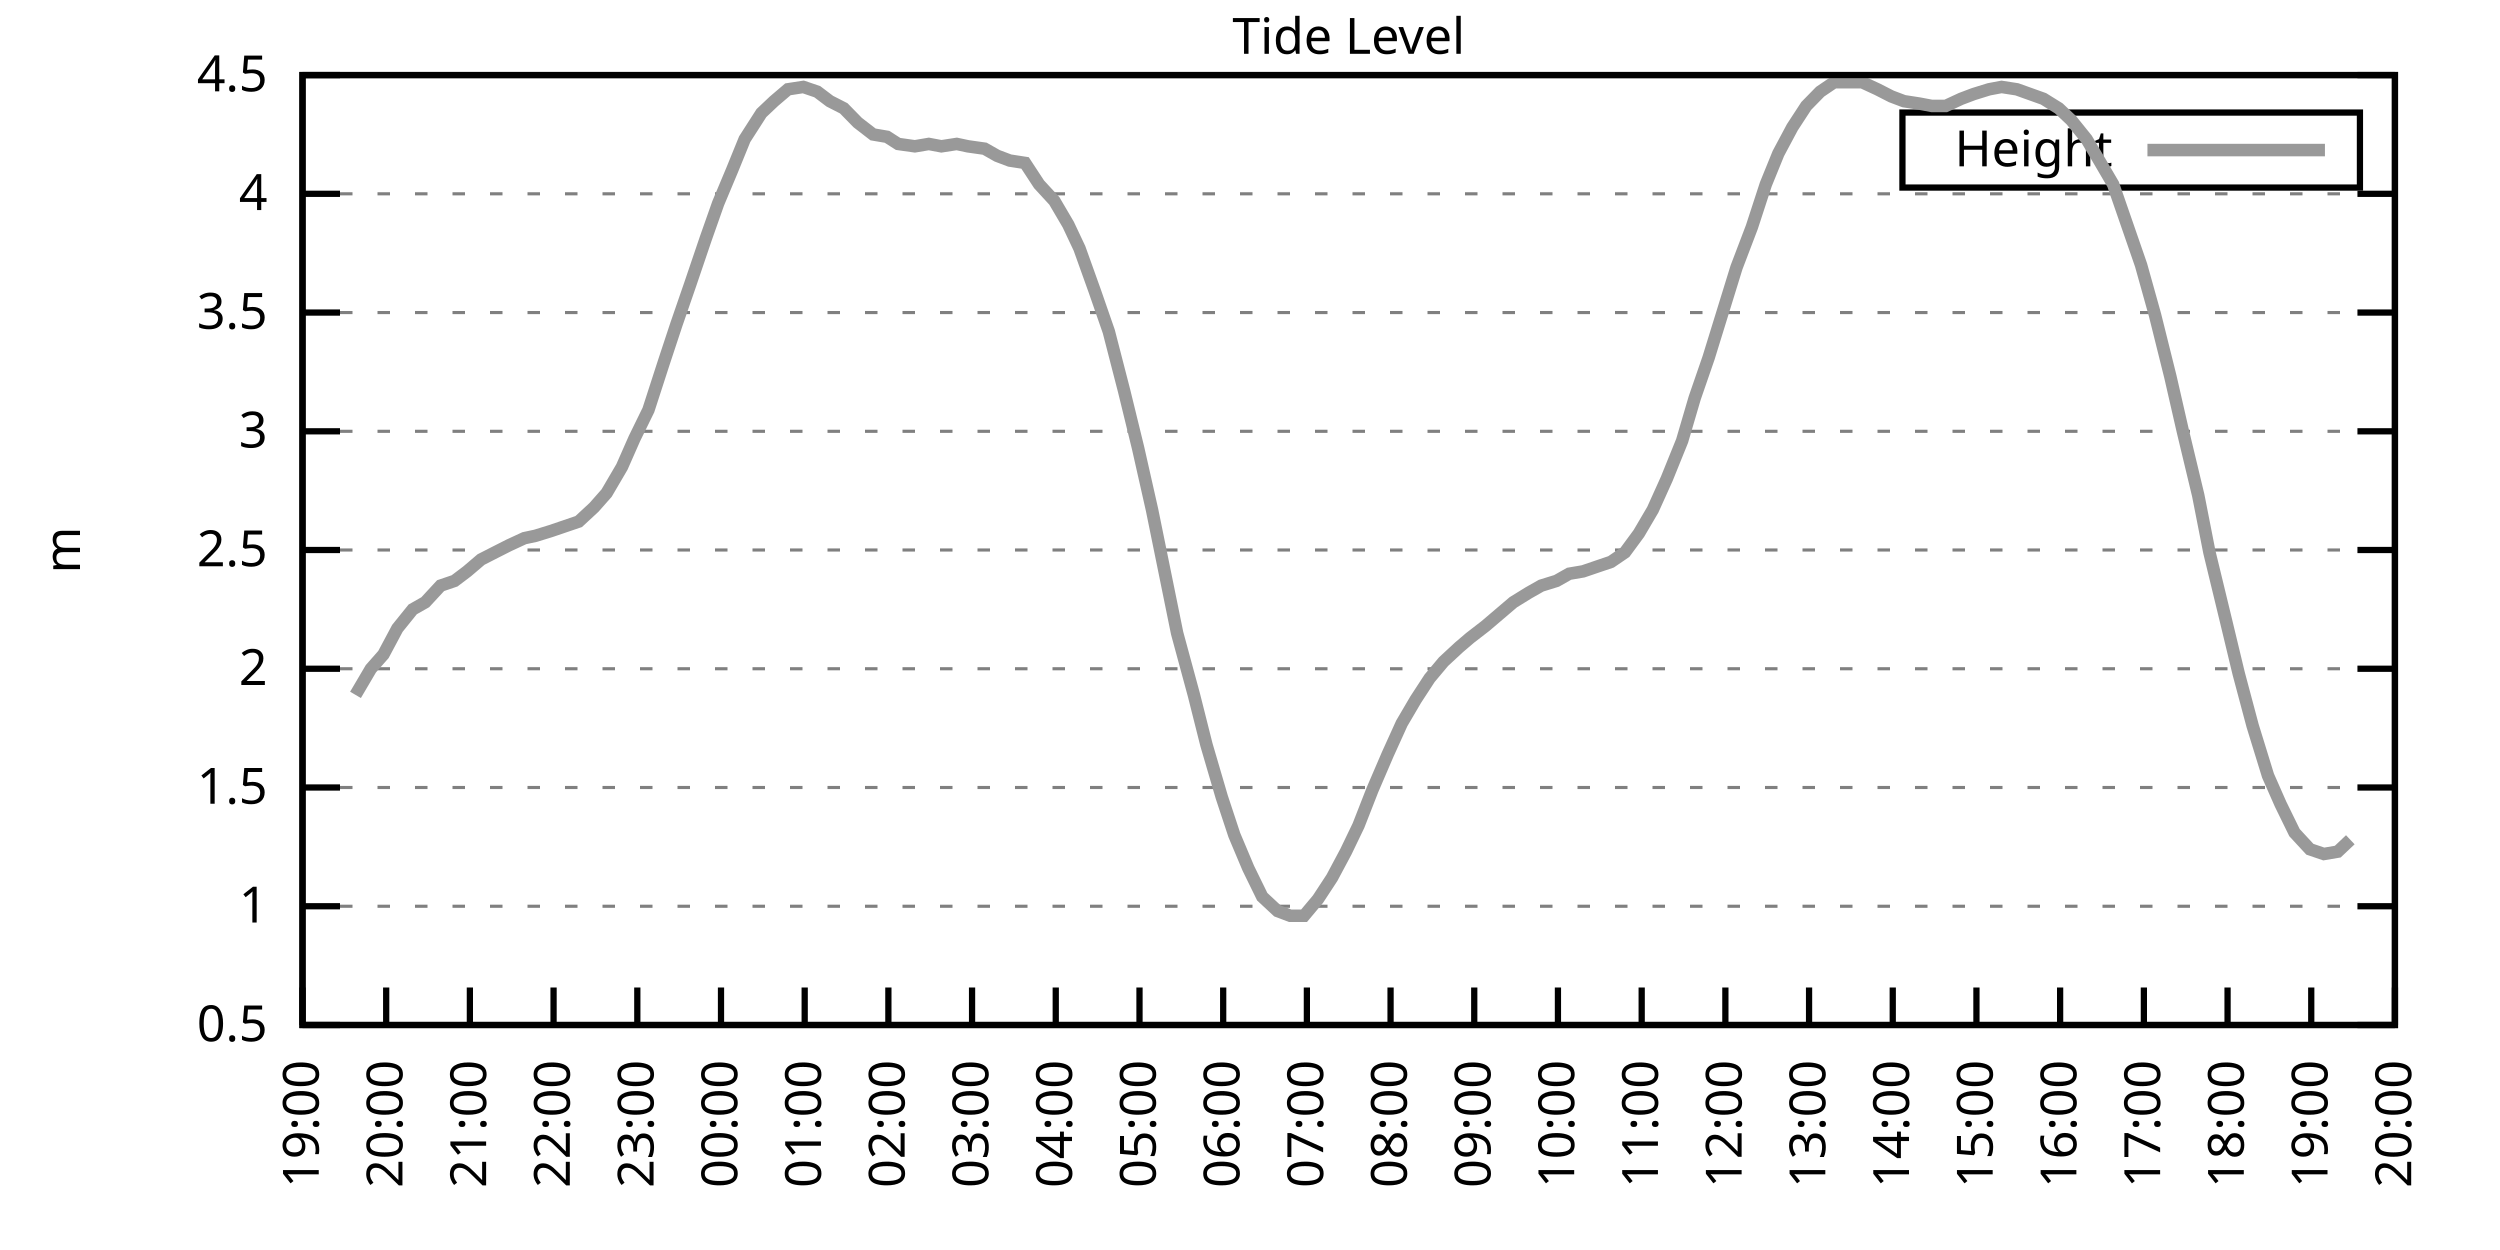
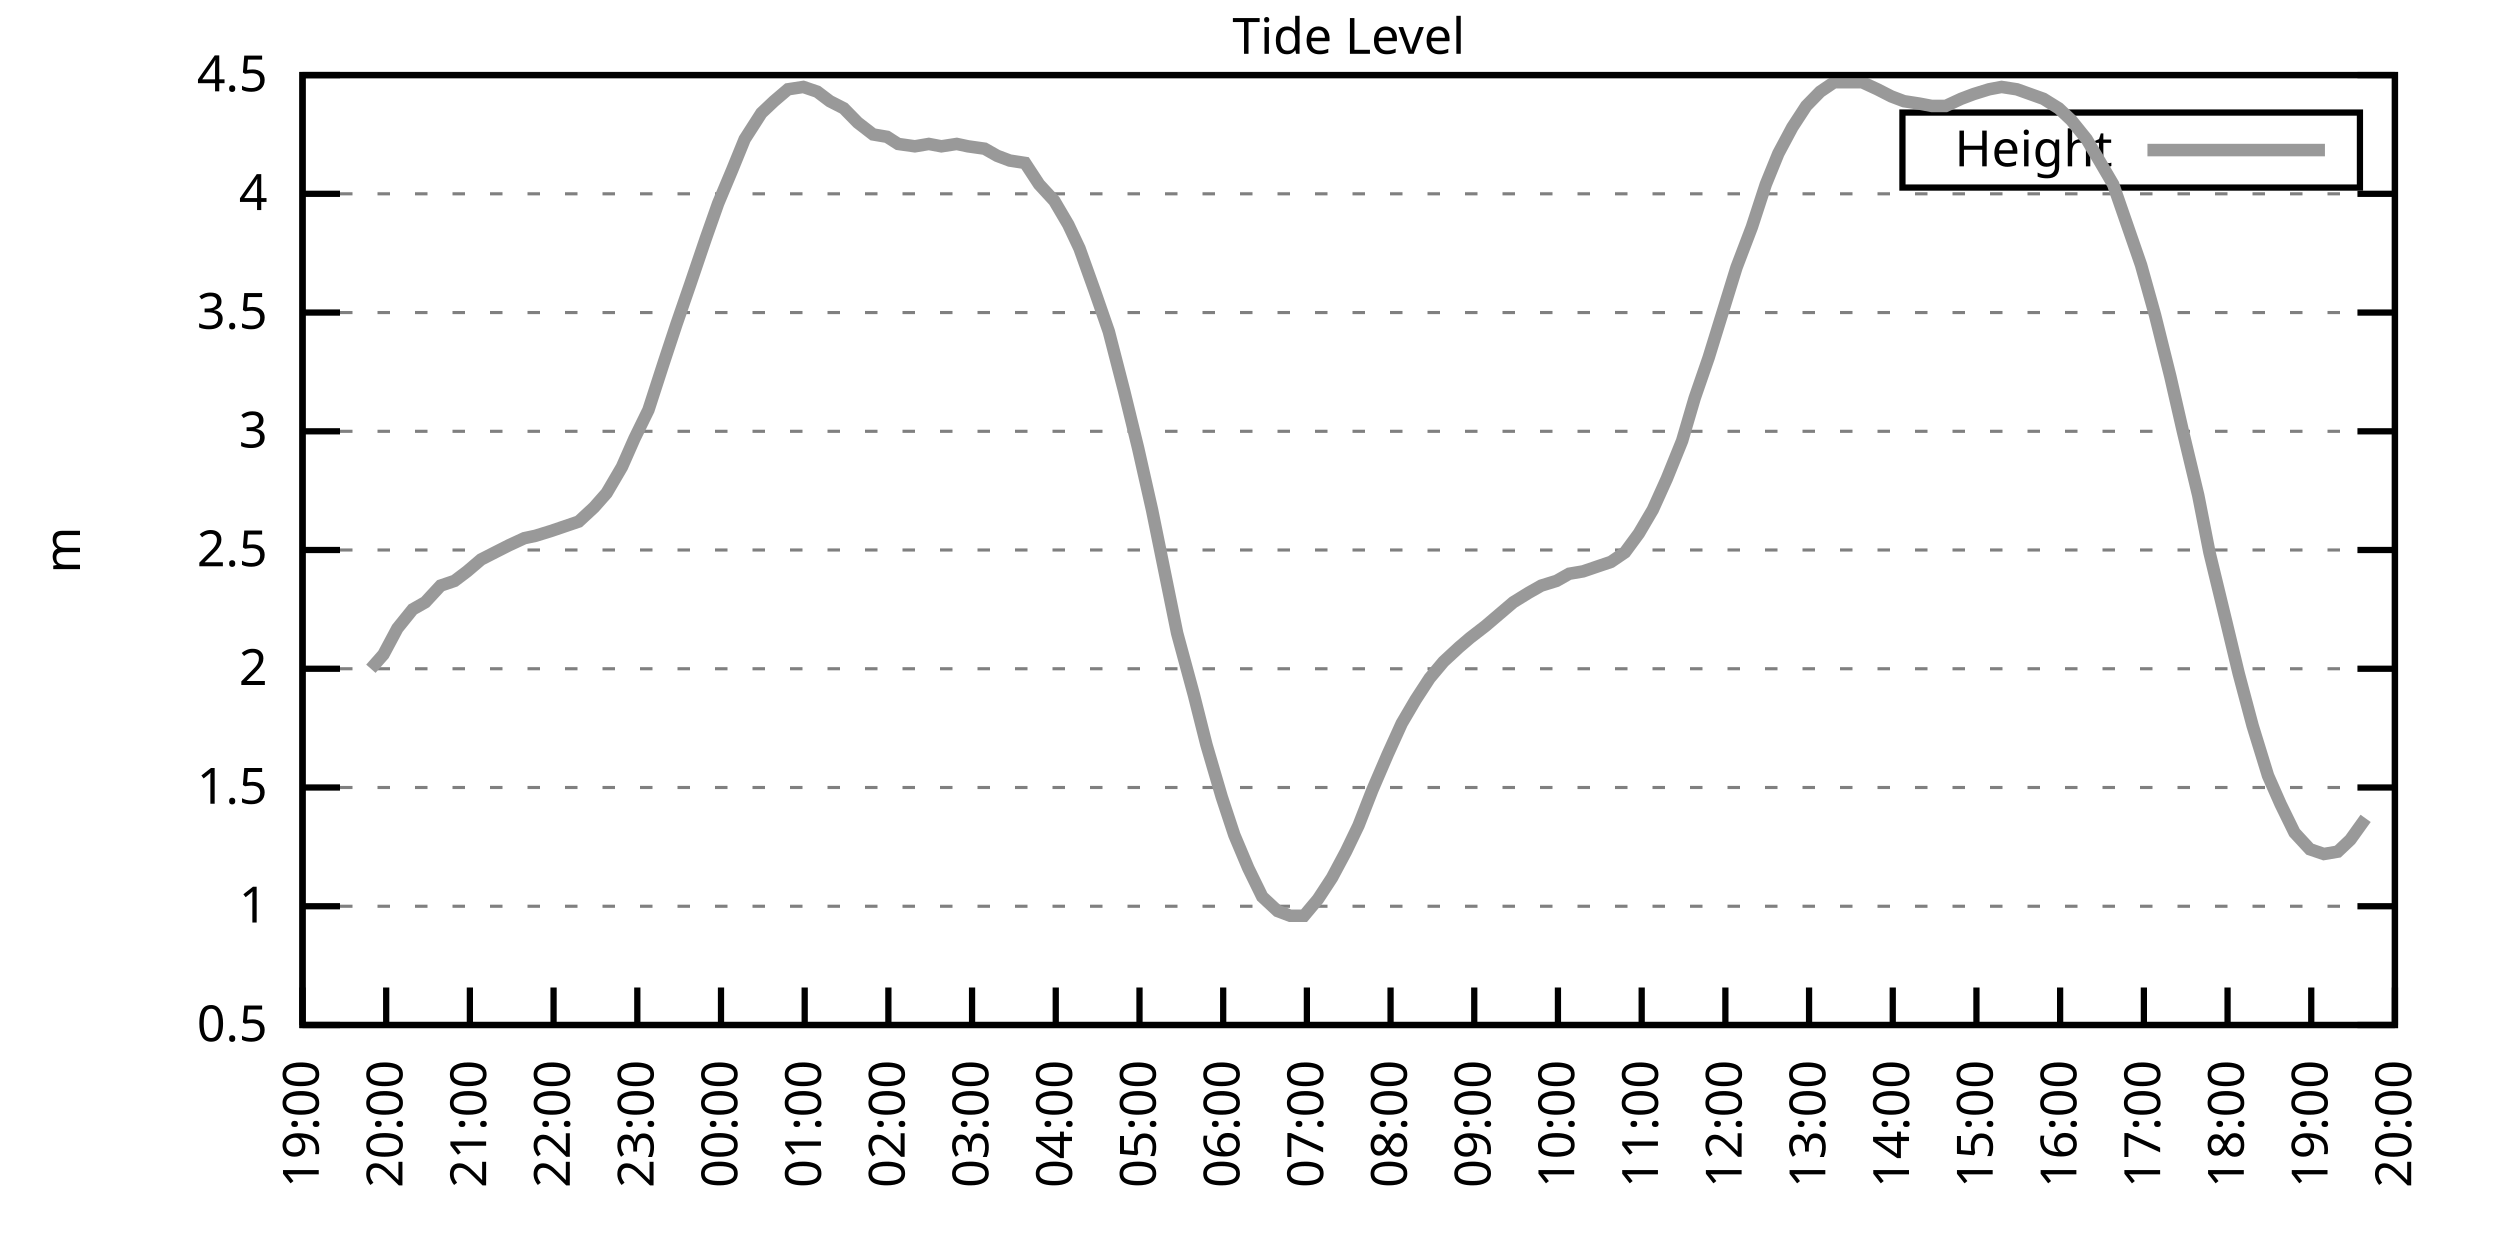
<svg xmlns="http://www.w3.org/2000/svg" xmlns:xlink="http://www.w3.org/1999/xlink" width="400" height="200" viewBox="0 0 400 200">
  <g id="gnuplot_canvas">
    <rect x="0" y="0" width="400" height="200" fill="none" />
    <defs>
      <circle id="gpDot" r="0.5" stroke-width="0.5" stroke="currentColor" />
      <path id="gpPt0" stroke-width="0.333" stroke="currentColor" d="M-1,0 h2 M0,-1 v2" />
      <path id="gpPt1" stroke-width="0.333" stroke="currentColor" d="M-1,-1 L1,1 M1,-1 L-1,1" />
      <path id="gpPt2" stroke-width="0.333" stroke="currentColor" d="M-1,0 L1,0 M0,-1 L0,1 M-1,-1 L1,1 M-1,1 L1,-1" />
      <rect id="gpPt3" stroke-width="0.333" stroke="currentColor" x="-1" y="-1" width="2" height="2" />
      <rect id="gpPt4" stroke-width="0.333" stroke="currentColor" fill="currentColor" x="-1" y="-1" width="2" height="2" />
      <circle id="gpPt5" stroke-width="0.333" stroke="currentColor" cx="0" cy="0" r="1" />
      <use xlink:href="#gpPt5" id="gpPt6" fill="currentColor" stroke="none" />
      <path id="gpPt7" stroke-width="0.333" stroke="currentColor" d="M0,-1.33 L-1.33,0.67 L1.33,0.67 z" />
      <use xlink:href="#gpPt7" id="gpPt8" fill="currentColor" stroke="none" />
      <use xlink:href="#gpPt7" id="gpPt9" stroke="currentColor" transform="rotate(180)" />
      <use xlink:href="#gpPt9" id="gpPt10" fill="currentColor" stroke="none" />
      <use xlink:href="#gpPt3" id="gpPt11" stroke="currentColor" transform="rotate(45)" />
      <use xlink:href="#gpPt11" id="gpPt12" fill="currentColor" stroke="none" />
      <path id="gpPt13" stroke-width="0.333" stroke="currentColor" d="M0,1.330 L1.265,0.411 L0.782,-1.067 L-0.782,-1.076 L-1.265,0.411 z" />
      <use xlink:href="#gpPt13" id="gpPt14" fill="currentColor" stroke="none" />
      <filter id="textbox" filterUnits="objectBoundingBox" x="0" y="0" height="1" width="1">
        <feFlood flood-color="white" flood-opacity="1" result="bgnd" />
        <feComposite in="SourceGraphic" in2="bgnd" operator="atop" />
      </filter>
      <filter id="greybox" filterUnits="objectBoundingBox" x="0" y="0" height="1" width="1">
        <feFlood flood-color="lightgrey" flood-opacity="1" result="grey" />
        <feComposite in="SourceGraphic" in2="grey" operator="atop" />
      </filter>
    </defs>
    <g fill="none" color="white" stroke="currentColor" stroke-width="1.00" stroke-linecap="butt" stroke-linejoin="miter">
</g>
    <g fill="none" color="black" stroke="currentColor" stroke-width="1.00" stroke-linecap="butt" stroke-linejoin="miter">
      <g stroke="none" shape-rendering="crispEdges">
        <polygon fill="rgb(255, 255, 255)" points="48.40,164.00 383.18,164.00 383.18,12.02 48.40,12.02 " />
      </g>
    </g>
    <g fill="none" color="black" stroke="currentColor" stroke-width="1.00" stroke-linecap="butt" stroke-linejoin="miter">
</g>
    <g fill="none" color="black" stroke="black" stroke-width="0.50" stroke-linecap="butt" stroke-linejoin="miter">
</g>
    <g fill="none" color="gray" stroke="currentColor" stroke-width="0.50" stroke-linecap="butt" stroke-linejoin="miter">
      <path stroke="gray" stroke-dasharray="2,4" class="gridline" d="M48.40,164.00 L383.19,164.00  " />
    </g>
    <g fill="none" color="gray" stroke="gray" stroke-width="1.00" stroke-linecap="butt" stroke-linejoin="miter">
</g>
    <g fill="none" color="black" stroke="currentColor" stroke-width="1.00" stroke-linecap="butt" stroke-linejoin="miter">
      <path stroke="black" d="M48.40,164.00 L54.40,164.00 M383.19,164.00 L377.19,164.00  " />
      <g transform="translate(42.80,166.60)" stroke="none" fill="black" font-family="Sans" font-size="8.00" text-anchor="end">
        <text>
          <tspan font-family="Sans"> 0.5</tspan>
        </text>
      </g>
    </g>
    <g fill="none" color="black" stroke="currentColor" stroke-width="1.00" stroke-linecap="butt" stroke-linejoin="miter">
</g>
    <g fill="none" color="black" stroke="black" stroke-width="0.50" stroke-linecap="butt" stroke-linejoin="miter">
</g>
    <g fill="none" color="gray" stroke="currentColor" stroke-width="0.50" stroke-linecap="butt" stroke-linejoin="miter">
      <path stroke="gray" stroke-dasharray="2,4" class="gridline" d="M48.40,145.00 L383.19,145.00  " />
    </g>
    <g fill="none" color="gray" stroke="gray" stroke-width="1.00" stroke-linecap="butt" stroke-linejoin="miter">
</g>
    <g fill="none" color="black" stroke="currentColor" stroke-width="1.00" stroke-linecap="butt" stroke-linejoin="miter">
      <path stroke="black" d="M48.40,145.00 L54.40,145.00 M383.19,145.00 L377.19,145.00  " />
      <g transform="translate(42.80,147.60)" stroke="none" fill="black" font-family="Sans" font-size="8.00" text-anchor="end">
        <text>
          <tspan font-family="Sans"> 1</tspan>
        </text>
      </g>
    </g>
    <g fill="none" color="black" stroke="currentColor" stroke-width="1.00" stroke-linecap="butt" stroke-linejoin="miter">
</g>
    <g fill="none" color="black" stroke="black" stroke-width="0.50" stroke-linecap="butt" stroke-linejoin="miter">
</g>
    <g fill="none" color="gray" stroke="currentColor" stroke-width="0.50" stroke-linecap="butt" stroke-linejoin="miter">
      <path stroke="gray" stroke-dasharray="2,4" class="gridline" d="M48.40,126.00 L383.19,126.00  " />
    </g>
    <g fill="none" color="gray" stroke="gray" stroke-width="1.00" stroke-linecap="butt" stroke-linejoin="miter">
</g>
    <g fill="none" color="black" stroke="currentColor" stroke-width="1.00" stroke-linecap="butt" stroke-linejoin="miter">
      <path stroke="black" d="M48.40,126.00 L54.40,126.00 M383.19,126.00 L377.19,126.00  " />
      <g transform="translate(42.80,128.60)" stroke="none" fill="black" font-family="Sans" font-size="8.00" text-anchor="end">
        <text>
          <tspan font-family="Sans"> 1.5</tspan>
        </text>
      </g>
    </g>
    <g fill="none" color="black" stroke="currentColor" stroke-width="1.00" stroke-linecap="butt" stroke-linejoin="miter">
</g>
    <g fill="none" color="black" stroke="black" stroke-width="0.50" stroke-linecap="butt" stroke-linejoin="miter">
</g>
    <g fill="none" color="gray" stroke="currentColor" stroke-width="0.50" stroke-linecap="butt" stroke-linejoin="miter">
      <path stroke="gray" stroke-dasharray="2,4" class="gridline" d="M48.40,107.00 L383.19,107.00  " />
    </g>
    <g fill="none" color="gray" stroke="gray" stroke-width="1.00" stroke-linecap="butt" stroke-linejoin="miter">
</g>
    <g fill="none" color="black" stroke="currentColor" stroke-width="1.00" stroke-linecap="butt" stroke-linejoin="miter">
      <path stroke="black" d="M48.40,107.00 L54.40,107.00 M383.19,107.00 L377.19,107.00  " />
      <g transform="translate(42.80,109.60)" stroke="none" fill="black" font-family="Sans" font-size="8.00" text-anchor="end">
        <text>
          <tspan font-family="Sans"> 2</tspan>
        </text>
      </g>
    </g>
    <g fill="none" color="black" stroke="currentColor" stroke-width="1.00" stroke-linecap="butt" stroke-linejoin="miter">
</g>
    <g fill="none" color="black" stroke="black" stroke-width="0.50" stroke-linecap="butt" stroke-linejoin="miter">
</g>
    <g fill="none" color="gray" stroke="currentColor" stroke-width="0.50" stroke-linecap="butt" stroke-linejoin="miter">
      <path stroke="gray" stroke-dasharray="2,4" class="gridline" d="M48.40,88.00 L383.19,88.00  " />
    </g>
    <g fill="none" color="gray" stroke="gray" stroke-width="1.00" stroke-linecap="butt" stroke-linejoin="miter">
</g>
    <g fill="none" color="black" stroke="currentColor" stroke-width="1.00" stroke-linecap="butt" stroke-linejoin="miter">
      <path stroke="black" d="M48.40,88.00 L54.40,88.00 M383.19,88.00 L377.19,88.00  " />
      <g transform="translate(42.80,90.60)" stroke="none" fill="black" font-family="Sans" font-size="8.00" text-anchor="end">
        <text>
          <tspan font-family="Sans"> 2.5</tspan>
        </text>
      </g>
    </g>
    <g fill="none" color="black" stroke="currentColor" stroke-width="1.00" stroke-linecap="butt" stroke-linejoin="miter">
</g>
    <g fill="none" color="black" stroke="black" stroke-width="0.50" stroke-linecap="butt" stroke-linejoin="miter">
</g>
    <g fill="none" color="gray" stroke="currentColor" stroke-width="0.50" stroke-linecap="butt" stroke-linejoin="miter">
      <path stroke="gray" stroke-dasharray="2,4" class="gridline" d="M48.40,69.01 L383.19,69.01  " />
    </g>
    <g fill="none" color="gray" stroke="gray" stroke-width="1.00" stroke-linecap="butt" stroke-linejoin="miter">
</g>
    <g fill="none" color="black" stroke="currentColor" stroke-width="1.00" stroke-linecap="butt" stroke-linejoin="miter">
      <path stroke="black" d="M48.40,69.01 L54.40,69.01 M383.19,69.01 L377.19,69.01  " />
      <g transform="translate(42.80,71.61)" stroke="none" fill="black" font-family="Sans" font-size="8.00" text-anchor="end">
        <text>
          <tspan font-family="Sans"> 3</tspan>
        </text>
      </g>
    </g>
    <g fill="none" color="black" stroke="currentColor" stroke-width="1.00" stroke-linecap="butt" stroke-linejoin="miter">
</g>
    <g fill="none" color="black" stroke="black" stroke-width="0.50" stroke-linecap="butt" stroke-linejoin="miter">
</g>
    <g fill="none" color="gray" stroke="currentColor" stroke-width="0.50" stroke-linecap="butt" stroke-linejoin="miter">
      <path stroke="gray" stroke-dasharray="2,4" class="gridline" d="M48.40,50.01 L383.19,50.01  " />
    </g>
    <g fill="none" color="gray" stroke="gray" stroke-width="1.00" stroke-linecap="butt" stroke-linejoin="miter">
</g>
    <g fill="none" color="black" stroke="currentColor" stroke-width="1.00" stroke-linecap="butt" stroke-linejoin="miter">
      <path stroke="black" d="M48.40,50.01 L54.40,50.01 M383.19,50.01 L377.19,50.01  " />
      <g transform="translate(42.80,52.61)" stroke="none" fill="black" font-family="Sans" font-size="8.00" text-anchor="end">
        <text>
          <tspan font-family="Sans"> 3.5</tspan>
        </text>
      </g>
    </g>
    <g fill="none" color="black" stroke="currentColor" stroke-width="1.00" stroke-linecap="butt" stroke-linejoin="miter">
</g>
    <g fill="none" color="black" stroke="black" stroke-width="0.50" stroke-linecap="butt" stroke-linejoin="miter">
</g>
    <g fill="none" color="gray" stroke="currentColor" stroke-width="0.50" stroke-linecap="butt" stroke-linejoin="miter">
      <path stroke="gray" stroke-dasharray="2,4" class="gridline" d="M48.40,31.01 L383.19,31.01  " />
    </g>
    <g fill="none" color="gray" stroke="gray" stroke-width="1.00" stroke-linecap="butt" stroke-linejoin="miter">
</g>
    <g fill="none" color="black" stroke="currentColor" stroke-width="1.00" stroke-linecap="butt" stroke-linejoin="miter">
      <path stroke="black" d="M48.40,31.01 L54.40,31.01 M383.19,31.01 L377.19,31.01  " />
      <g transform="translate(42.80,33.61)" stroke="none" fill="black" font-family="Sans" font-size="8.00" text-anchor="end">
        <text>
          <tspan font-family="Sans"> 4</tspan>
        </text>
      </g>
    </g>
    <g fill="none" color="black" stroke="currentColor" stroke-width="1.00" stroke-linecap="butt" stroke-linejoin="miter">
</g>
    <g fill="none" color="black" stroke="black" stroke-width="0.50" stroke-linecap="butt" stroke-linejoin="miter">
</g>
    <g fill="none" color="gray" stroke="currentColor" stroke-width="0.50" stroke-linecap="butt" stroke-linejoin="miter">
      <path stroke="gray" stroke-dasharray="2,4" class="gridline" d="M48.40,12.01 L383.19,12.01  " />
    </g>
    <g fill="none" color="gray" stroke="gray" stroke-width="1.00" stroke-linecap="butt" stroke-linejoin="miter">
</g>
    <g fill="none" color="black" stroke="currentColor" stroke-width="1.00" stroke-linecap="butt" stroke-linejoin="miter">
      <path stroke="black" d="M48.40,12.01 L54.40,12.01 M383.19,12.01 L377.19,12.01  " />
      <g transform="translate(42.80,14.61)" stroke="none" fill="black" font-family="Sans" font-size="8.00" text-anchor="end">
        <text>
          <tspan font-family="Sans"> 4.5</tspan>
        </text>
      </g>
    </g>
    <g fill="none" color="black" stroke="currentColor" stroke-width="1.00" stroke-linecap="butt" stroke-linejoin="miter">
      <path stroke="black" d="M48.40,164.00 L48.40,158.00  " />
      <g transform="translate(51.00,169.60) rotate(270.00)" stroke="none" fill="black" font-family="Sans" font-size="8.00" text-anchor="end">
        <text>
          <tspan font-family="Sans">19:00</tspan>
        </text>
      </g>
    </g>
    <g fill="none" color="black" stroke="currentColor" stroke-width="1.00" stroke-linecap="butt" stroke-linejoin="miter">
      <path stroke="black" d="M61.79,164.00 L61.79,158.00  " />
      <g transform="translate(64.39,169.60) rotate(270.00)" stroke="none" fill="black" font-family="Sans" font-size="8.00" text-anchor="end">
        <text>
          <tspan font-family="Sans">20:00</tspan>
        </text>
      </g>
    </g>
    <g fill="none" color="black" stroke="currentColor" stroke-width="1.00" stroke-linecap="butt" stroke-linejoin="miter">
      <path stroke="black" d="M75.18,164.00 L75.18,158.00  " />
      <g transform="translate(77.78,169.60) rotate(270.00)" stroke="none" fill="black" font-family="Sans" font-size="8.00" text-anchor="end">
        <text>
          <tspan font-family="Sans">21:00</tspan>
        </text>
      </g>
    </g>
    <g fill="none" color="black" stroke="currentColor" stroke-width="1.00" stroke-linecap="butt" stroke-linejoin="miter">
      <path stroke="black" d="M88.57,164.00 L88.57,158.00  " />
      <g transform="translate(91.17,169.60) rotate(270.00)" stroke="none" fill="black" font-family="Sans" font-size="8.00" text-anchor="end">
        <text>
          <tspan font-family="Sans">22:00</tspan>
        </text>
      </g>
    </g>
    <g fill="none" color="black" stroke="currentColor" stroke-width="1.00" stroke-linecap="butt" stroke-linejoin="miter">
      <path stroke="black" d="M101.97,164.00 L101.97,158.00  " />
      <g transform="translate(104.57,169.60) rotate(270.00)" stroke="none" fill="black" font-family="Sans" font-size="8.00" text-anchor="end">
        <text>
          <tspan font-family="Sans">23:00</tspan>
        </text>
      </g>
    </g>
    <g fill="none" color="black" stroke="currentColor" stroke-width="1.00" stroke-linecap="butt" stroke-linejoin="miter">
      <path stroke="black" d="M115.36,164.00 L115.36,158.00  " />
      <g transform="translate(117.96,169.60) rotate(270.00)" stroke="none" fill="black" font-family="Sans" font-size="8.00" text-anchor="end">
        <text>
          <tspan font-family="Sans">00:00</tspan>
        </text>
      </g>
    </g>
    <g fill="none" color="black" stroke="currentColor" stroke-width="1.00" stroke-linecap="butt" stroke-linejoin="miter">
      <path stroke="black" d="M128.75,164.00 L128.75,158.00  " />
      <g transform="translate(131.35,169.60) rotate(270.00)" stroke="none" fill="black" font-family="Sans" font-size="8.00" text-anchor="end">
        <text>
          <tspan font-family="Sans">01:00</tspan>
        </text>
      </g>
    </g>
    <g fill="none" color="black" stroke="currentColor" stroke-width="1.00" stroke-linecap="butt" stroke-linejoin="miter">
      <path stroke="black" d="M142.14,164.00 L142.14,158.00  " />
      <g transform="translate(144.74,169.60) rotate(270.00)" stroke="none" fill="black" font-family="Sans" font-size="8.00" text-anchor="end">
        <text>
          <tspan font-family="Sans">02:00</tspan>
        </text>
      </g>
    </g>
    <g fill="none" color="black" stroke="currentColor" stroke-width="1.00" stroke-linecap="butt" stroke-linejoin="miter">
      <path stroke="black" d="M155.53,164.00 L155.53,158.00  " />
      <g transform="translate(158.13,169.60) rotate(270.00)" stroke="none" fill="black" font-family="Sans" font-size="8.00" text-anchor="end">
        <text>
          <tspan font-family="Sans">03:00</tspan>
        </text>
      </g>
    </g>
    <g fill="none" color="black" stroke="currentColor" stroke-width="1.00" stroke-linecap="butt" stroke-linejoin="miter">
      <path stroke="black" d="M168.92,164.00 L168.92,158.00  " />
      <g transform="translate(171.52,169.60) rotate(270.00)" stroke="none" fill="black" font-family="Sans" font-size="8.00" text-anchor="end">
        <text>
          <tspan font-family="Sans">04:00</tspan>
        </text>
      </g>
    </g>
    <g fill="none" color="black" stroke="currentColor" stroke-width="1.00" stroke-linecap="butt" stroke-linejoin="miter">
      <path stroke="black" d="M182.32,164.00 L182.32,158.00  " />
      <g transform="translate(184.92,169.60) rotate(270.00)" stroke="none" fill="black" font-family="Sans" font-size="8.00" text-anchor="end">
        <text>
          <tspan font-family="Sans">05:00</tspan>
        </text>
      </g>
    </g>
    <g fill="none" color="black" stroke="currentColor" stroke-width="1.00" stroke-linecap="butt" stroke-linejoin="miter">
      <path stroke="black" d="M195.71,164.00 L195.71,158.00  " />
      <g transform="translate(198.31,169.60) rotate(270.00)" stroke="none" fill="black" font-family="Sans" font-size="8.00" text-anchor="end">
        <text>
          <tspan font-family="Sans">06:00</tspan>
        </text>
      </g>
    </g>
    <g fill="none" color="black" stroke="currentColor" stroke-width="1.00" stroke-linecap="butt" stroke-linejoin="miter">
      <path stroke="black" d="M209.10,164.00 L209.10,158.00  " />
      <g transform="translate(211.70,169.60) rotate(270.00)" stroke="none" fill="black" font-family="Sans" font-size="8.00" text-anchor="end">
        <text>
          <tspan font-family="Sans">07:00</tspan>
        </text>
      </g>
    </g>
    <g fill="none" color="black" stroke="currentColor" stroke-width="1.00" stroke-linecap="butt" stroke-linejoin="miter">
      <path stroke="black" d="M222.49,164.00 L222.49,158.00  " />
      <g transform="translate(225.09,169.60) rotate(270.00)" stroke="none" fill="black" font-family="Sans" font-size="8.00" text-anchor="end">
        <text>
          <tspan font-family="Sans">08:00</tspan>
        </text>
      </g>
    </g>
    <g fill="none" color="black" stroke="currentColor" stroke-width="1.00" stroke-linecap="butt" stroke-linejoin="miter">
      <path stroke="black" d="M235.88,164.00 L235.88,158.00  " />
      <g transform="translate(238.48,169.60) rotate(270.00)" stroke="none" fill="black" font-family="Sans" font-size="8.00" text-anchor="end">
        <text>
          <tspan font-family="Sans">09:00</tspan>
        </text>
      </g>
    </g>
    <g fill="none" color="black" stroke="currentColor" stroke-width="1.00" stroke-linecap="butt" stroke-linejoin="miter">
      <path stroke="black" d="M249.27,164.00 L249.27,158.00  " />
      <g transform="translate(251.87,169.60) rotate(270.00)" stroke="none" fill="black" font-family="Sans" font-size="8.00" text-anchor="end">
        <text>
          <tspan font-family="Sans">10:00</tspan>
        </text>
      </g>
    </g>
    <g fill="none" color="black" stroke="currentColor" stroke-width="1.00" stroke-linecap="butt" stroke-linejoin="miter">
      <path stroke="black" d="M262.67,164.00 L262.67,158.00  " />
      <g transform="translate(265.27,169.60) rotate(270.00)" stroke="none" fill="black" font-family="Sans" font-size="8.00" text-anchor="end">
        <text>
          <tspan font-family="Sans">11:00</tspan>
        </text>
      </g>
    </g>
    <g fill="none" color="black" stroke="currentColor" stroke-width="1.00" stroke-linecap="butt" stroke-linejoin="miter">
      <path stroke="black" d="M276.06,164.00 L276.06,158.00  " />
      <g transform="translate(278.66,169.60) rotate(270.00)" stroke="none" fill="black" font-family="Sans" font-size="8.00" text-anchor="end">
        <text>
          <tspan font-family="Sans">12:00</tspan>
        </text>
      </g>
    </g>
    <g fill="none" color="black" stroke="currentColor" stroke-width="1.00" stroke-linecap="butt" stroke-linejoin="miter">
      <path stroke="black" d="M289.45,164.00 L289.45,158.00  " />
      <g transform="translate(292.05,169.60) rotate(270.00)" stroke="none" fill="black" font-family="Sans" font-size="8.00" text-anchor="end">
        <text>
          <tspan font-family="Sans">13:00</tspan>
        </text>
      </g>
    </g>
    <g fill="none" color="black" stroke="currentColor" stroke-width="1.00" stroke-linecap="butt" stroke-linejoin="miter">
      <path stroke="black" d="M302.84,164.00 L302.84,158.00  " />
      <g transform="translate(305.44,169.60) rotate(270.00)" stroke="none" fill="black" font-family="Sans" font-size="8.00" text-anchor="end">
        <text>
          <tspan font-family="Sans">14:00</tspan>
        </text>
      </g>
    </g>
    <g fill="none" color="black" stroke="currentColor" stroke-width="1.00" stroke-linecap="butt" stroke-linejoin="miter">
      <path stroke="black" d="M316.23,164.00 L316.23,158.00  " />
      <g transform="translate(318.83,169.60) rotate(270.00)" stroke="none" fill="black" font-family="Sans" font-size="8.00" text-anchor="end">
        <text>
          <tspan font-family="Sans">15:00</tspan>
        </text>
      </g>
    </g>
    <g fill="none" color="black" stroke="currentColor" stroke-width="1.00" stroke-linecap="butt" stroke-linejoin="miter">
      <path stroke="black" d="M329.62,164.00 L329.62,158.00  " />
      <g transform="translate(332.22,169.60) rotate(270.00)" stroke="none" fill="black" font-family="Sans" font-size="8.00" text-anchor="end">
        <text>
          <tspan font-family="Sans">16:00</tspan>
        </text>
      </g>
    </g>
    <g fill="none" color="black" stroke="currentColor" stroke-width="1.00" stroke-linecap="butt" stroke-linejoin="miter">
      <path stroke="black" d="M343.02,164.00 L343.02,158.00  " />
      <g transform="translate(345.62,169.60) rotate(270.00)" stroke="none" fill="black" font-family="Sans" font-size="8.00" text-anchor="end">
        <text>
          <tspan font-family="Sans">17:00</tspan>
        </text>
      </g>
    </g>
    <g fill="none" color="black" stroke="currentColor" stroke-width="1.00" stroke-linecap="butt" stroke-linejoin="miter">
      <path stroke="black" d="M356.41,164.00 L356.41,158.00  " />
      <g transform="translate(359.01,169.60) rotate(270.00)" stroke="none" fill="black" font-family="Sans" font-size="8.00" text-anchor="end">
        <text>
          <tspan font-family="Sans">18:00</tspan>
        </text>
      </g>
    </g>
    <g fill="none" color="black" stroke="currentColor" stroke-width="1.00" stroke-linecap="butt" stroke-linejoin="miter">
      <path stroke="black" d="M369.80,164.00 L369.80,158.00  " />
      <g transform="translate(372.40,169.60) rotate(270.00)" stroke="none" fill="black" font-family="Sans" font-size="8.00" text-anchor="end">
        <text>
          <tspan font-family="Sans">19:00</tspan>
        </text>
      </g>
    </g>
    <g fill="none" color="black" stroke="currentColor" stroke-width="1.00" stroke-linecap="butt" stroke-linejoin="miter">
      <path stroke="black" d="M383.19,164.00 L383.19,158.00  " />
      <g transform="translate(385.79,169.60) rotate(270.00)" stroke="none" fill="black" font-family="Sans" font-size="8.00" text-anchor="end">
        <text>
          <tspan font-family="Sans">20:00</tspan>
        </text>
      </g>
    </g>
    <g fill="none" color="black" stroke="currentColor" stroke-width="1.00" stroke-linecap="butt" stroke-linejoin="miter">
</g>
    <g fill="none" color="black" stroke="currentColor" stroke-width="1.00" stroke-linecap="butt" stroke-linejoin="miter">
      <path stroke="black" d="M48.40,12.01 L48.40,164.00 L383.19,164.00 L383.19,12.01 L48.40,12.01 Z  " />
    </g>
    <g fill="none" color="black" stroke="currentColor" stroke-width="1.00" stroke-linecap="butt" stroke-linejoin="miter">
</g>
    <g fill="none" color="black" stroke="currentColor" stroke-width="1.00" stroke-linecap="butt" stroke-linejoin="miter">
      <path stroke="black" d="M304.39,30.01 L304.39,18.01 L377.59,18.01 L377.59,30.01 L304.39,30.01 Z  " />
    </g>
    <g id="Tide_level_plot_1">
      <g fill="none" color="white" stroke="black" stroke-width="2.00" stroke-linecap="butt" stroke-linejoin="miter">
</g>
      <g fill="none" color="black" stroke="currentColor" stroke-width="2.00" stroke-linecap="butt" stroke-linejoin="miter">
        <g transform="translate(337.99,26.61)" stroke="none" fill="black" font-family="Sans" font-size="8.00" text-anchor="end">
          <text>
            <tspan font-family="Sans">Height</tspan>
          </text>
        </g>
      </g>
      <g fill="none" color="black" stroke="currentColor" stroke-width="2.00" stroke-linecap="butt" stroke-linejoin="miter">
-         <path stroke="rgb(153, 153, 153)" d="M343.59,24.01 L371.99,24.01 M56.88,111.18 L59.34,107.00 L61.35,104.72 L63.58,100.54 L66.03,97.50 L68.04,96.36   L70.50,93.70 L72.73,92.94 L74.74,91.42 L76.97,89.52 L79.20,88.38 L81.43,87.25 L83.89,86.11 L85.67,85.73   L88.13,84.97 L90.36,84.21 L92.59,83.45 L95.05,81.17 L97.06,78.89 L99.51,74.71 L101.52,70.15 L103.75,65.59   L106.21,57.99 L108.22,51.91 L110.45,45.45 L112.90,38.23 L114.91,32.53 L117.14,27.21 L119.15,22.27 L121.83,18.09   L123.84,16.19 L126.07,14.29 L128.53,13.91 L130.76,14.67 L132.77,16.19 L135.00,17.33 L137.23,19.61 L139.69,21.51   L141.92,21.89 L143.70,23.03 L146.38,23.41 L148.61,23.03 L150.62,23.41 L153.08,23.03 L154.86,23.41 L157.54,23.79   L159.55,24.93 L161.56,25.69 L164.01,26.07 L166.25,29.49 L168.70,32.15 L170.93,35.95 L172.72,39.75 L175.17,46.59   L177.41,53.05 L179.86,62.55 L182.09,71.67 L184.32,81.55 L186.33,91.42 L188.34,101.30 L191.02,111.18 L193.03,119.16   L195.48,127.52 L197.49,133.60 L199.73,138.92 L201.96,143.48 L204.41,145.76 L206.42,146.52 L208.65,146.52 L210.88,143.86   L213.12,140.44 L215.35,136.26 L217.36,132.08 L219.59,126.38 L222.04,120.68 L224.28,115.74 L226.51,111.94 L228.74,108.52   L230.97,105.86 L233.43,103.58 L235.21,102.06 L237.67,100.16 L239.90,98.26 L242.13,96.36 L244.59,94.84 L246.60,93.70   L249.05,92.94 L251.06,91.80 L253.29,91.42 L255.52,90.66 L257.76,89.90 L259.99,88.38 L262.22,85.35 L264.45,81.55   L266.68,76.61 L269.14,70.53 L271.15,63.69 L273.38,57.23 L275.61,50.01 L277.84,42.79 L280.30,36.33 L282.53,29.49   L284.54,24.55 L286.77,20.37 L289.00,16.95 L291.23,14.67 L293.47,13.15 L295.70,13.15 L297.93,13.15 L300.39,14.29   L302.62,15.43 L304.63,16.19 L307.08,16.57 L309.09,16.95 L311.32,16.95 L313.78,15.81 L315.79,15.05 L318.24,14.29   L320.25,13.91 L322.70,14.29 L326.95,15.81 L329.40,17.33 L331.41,19.23 L333.86,22.27 L336.10,26.07 L338.10,29.49   L342.57,42.41 L344.80,50.39 L347.26,60.27 L349.26,69.01 L351.72,79.27 L353.51,88.38 L356.18,99.40 L358.19,107.76   L360.42,116.12 L362.88,124.10 L364.89,128.66 L367.12,133.22 L369.58,135.88 L371.81,136.64 L374.04,136.26 L376.05,134.36    " />
+         <path stroke="rgb(153, 153, 153)" d="M343.59,24.01 L371.99,24.01 M59.34,107.00 L61.35,104.72 L63.58,100.54 L66.03,97.50 L68.04,96.36 L70.50,93.70   L72.73,92.94 L74.74,91.42 L76.97,89.52 L79.20,88.38 L81.43,87.25 L83.89,86.11 L85.67,85.73 L88.13,84.97   L90.36,84.21 L92.59,83.45 L95.05,81.17 L97.06,78.89 L99.51,74.71 L101.52,70.15 L103.75,65.59 L106.21,57.99   L108.22,51.91 L110.45,45.45 L112.90,38.23 L114.91,32.53 L117.14,27.21 L119.15,22.27 L121.83,18.09 L123.84,16.19   L126.07,14.29 L128.53,13.91 L130.76,14.67 L132.77,16.19 L135.00,17.33 L137.23,19.61 L139.69,21.51 L141.92,21.89   L143.70,23.03 L146.38,23.41 L148.61,23.03 L150.62,23.41 L153.08,23.03 L154.86,23.41 L157.54,23.79 L159.55,24.93   L161.56,25.69 L164.01,26.07 L166.25,29.49 L168.70,32.15 L170.93,35.95 L172.72,39.75 L175.17,46.59 L177.41,53.05   L179.86,62.55 L182.09,71.67 L184.32,81.55 L186.33,91.42 L188.34,101.30 L191.02,111.18 L193.03,119.16 L195.48,127.52   L197.49,133.60 L199.73,138.92 L201.96,143.48 L204.41,145.76 L206.42,146.52 L208.65,146.52 L210.88,143.86 L213.12,140.44   L215.35,136.26 L217.36,132.08 L219.59,126.38 L222.04,120.68 L224.28,115.74 L226.51,111.94 L228.74,108.52 L230.97,105.86   L233.43,103.58 L235.21,102.06 L237.67,100.16 L239.90,98.26 L242.13,96.36 L244.59,94.84 L246.60,93.70 L249.05,92.94   L251.06,91.80 L253.29,91.42 L255.52,90.66 L257.76,89.90 L259.99,88.38 L262.22,85.35 L264.45,81.55 L266.68,76.61   L269.14,70.53 L271.15,63.69 L273.38,57.23 L275.61,50.01 L277.84,42.79 L280.30,36.33 L282.53,29.49 L284.54,24.55   L286.77,20.37 L289.00,16.95 L291.23,14.67 L293.47,13.15 L295.70,13.15 L297.93,13.15 L300.39,14.29 L302.62,15.43   L304.63,16.19 L307.08,16.57 L309.09,16.95 L311.32,16.95 L313.78,15.81 L315.79,15.05 L318.24,14.29 L320.25,13.91   L322.70,14.29 L326.95,15.81 L329.40,17.33 L331.41,19.23 L333.86,22.27 L336.10,26.07 L338.10,29.49 L342.57,42.41   L344.80,50.39 L347.26,60.27 L349.26,69.01 L351.72,79.27 L353.51,88.38 L356.18,99.40 L358.19,107.76 L360.42,116.12   L362.88,124.10 L364.89,128.66 L367.12,133.22 L369.58,135.88 L371.81,136.64 L374.04,136.26 L376.05,134.36 L378.50,130.94    " />
      </g>
    </g>
    <g fill="none" color="black" stroke="currentColor" stroke-width="2.00" stroke-linecap="butt" stroke-linejoin="miter">
</g>
    <g fill="none" color="black" stroke="black" stroke-width="1.00" stroke-linecap="butt" stroke-linejoin="miter">
</g>
    <g fill="none" color="black" stroke="currentColor" stroke-width="1.00" stroke-linecap="butt" stroke-linejoin="miter">
      <path stroke="black" d="M48.40,12.01 L48.40,164.00 L383.19,164.00 L383.19,12.01 L48.40,12.01 Z  " />
      <g transform="translate(12.80,88.01) rotate(270.00)" stroke="none" fill="black" font-family="Sans" font-size="8.00" text-anchor="middle">
        <text>
          <tspan font-family="Sans">m</tspan>
        </text>
      </g>
    </g>
    <g fill="none" color="black" stroke="currentColor" stroke-width="1.00" stroke-linecap="butt" stroke-linejoin="miter">
</g>
    <g fill="none" color="black" stroke="currentColor" stroke-width="1.00" stroke-linecap="butt" stroke-linejoin="miter">
      <g transform="translate(215.79,8.61)" stroke="none" fill="black" font-family="Sans" font-size="8.00" text-anchor="middle">
        <text>
          <tspan font-family="Sans">Tide Level</tspan>
        </text>
      </g>
    </g>
    <g fill="none" color="black" stroke="currentColor" stroke-width="1.00" stroke-linecap="butt" stroke-linejoin="miter">
</g>
  </g>
</svg>
